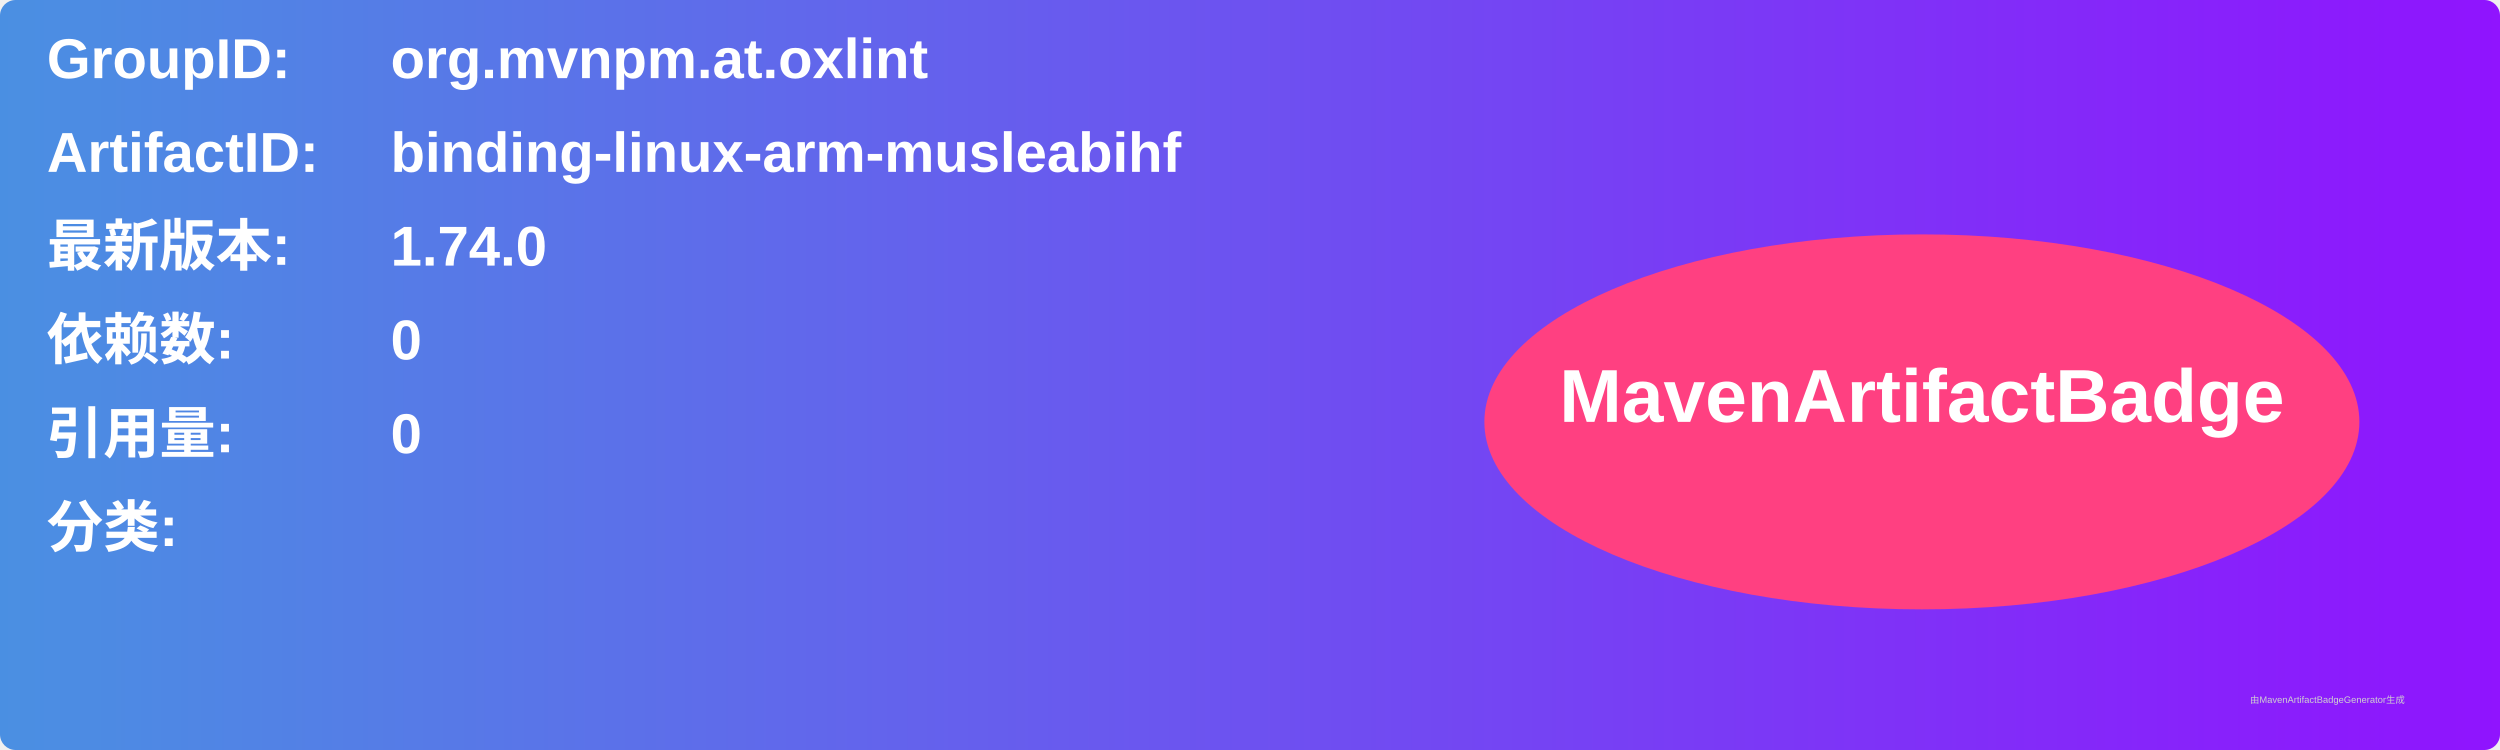
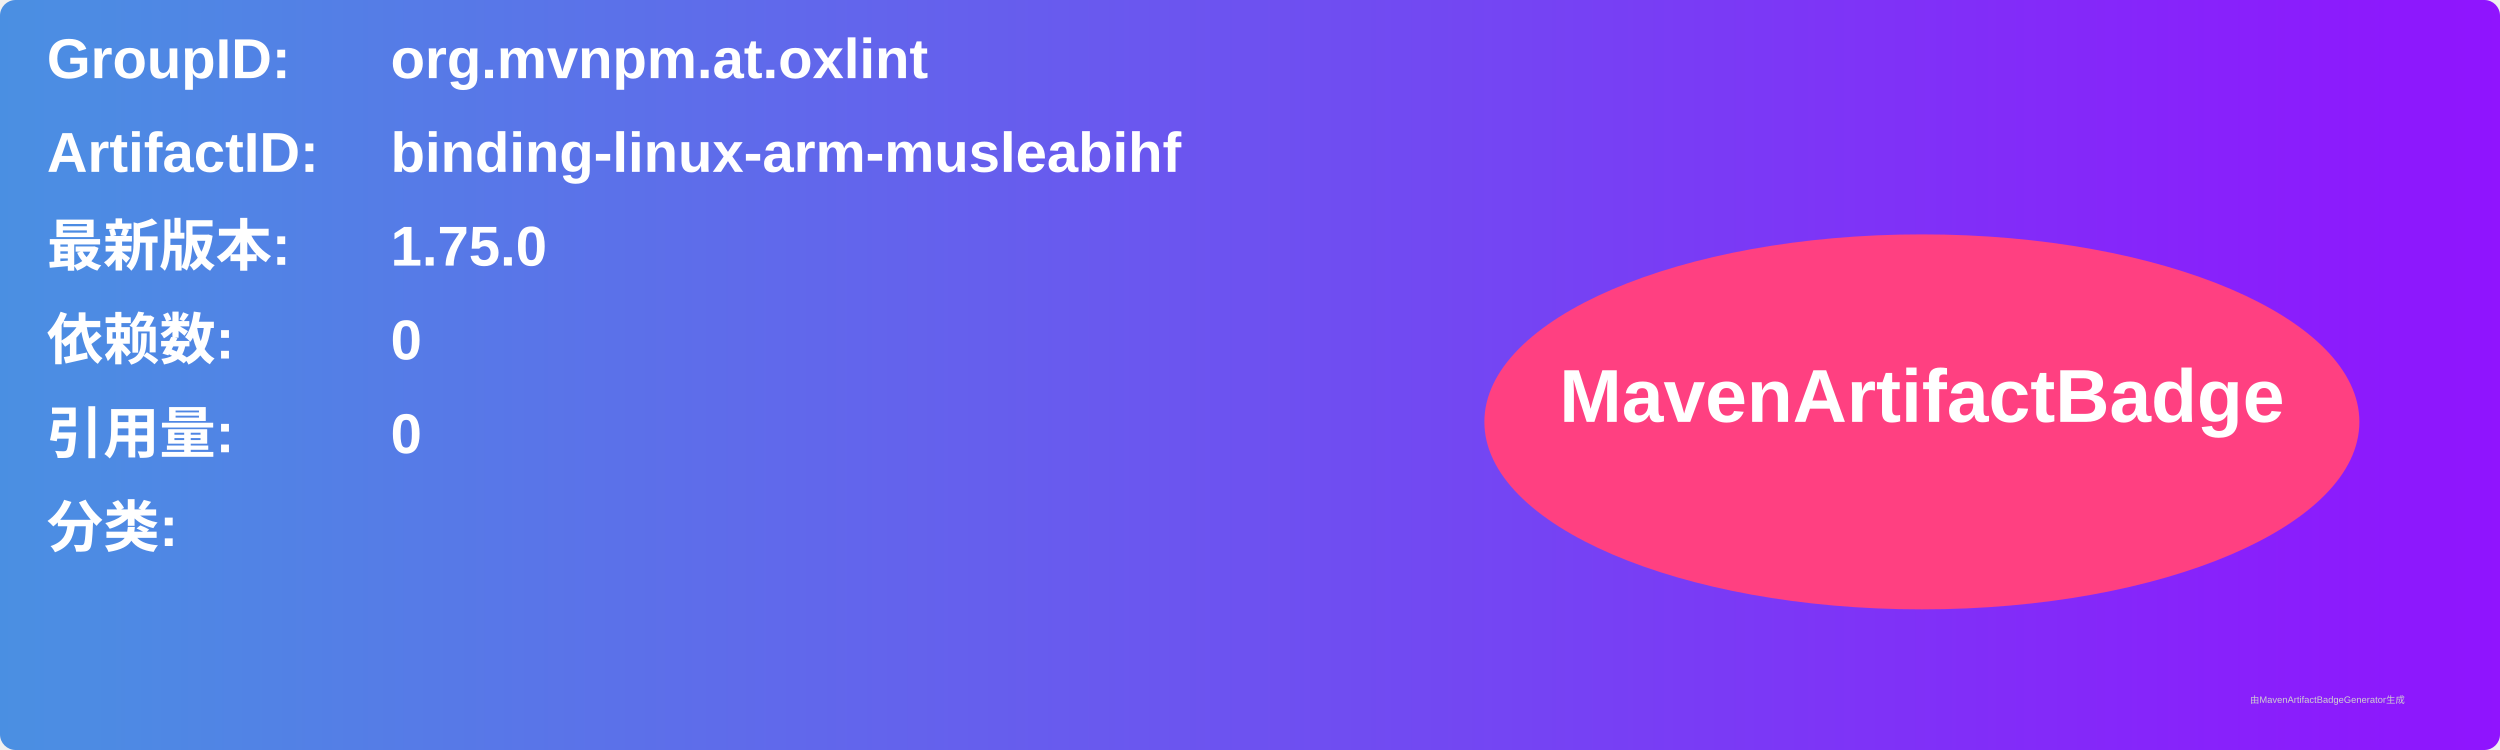
<svg xmlns="http://www.w3.org/2000/svg" width="800" height="240" viewBox="0 0 800 240">
  <linearGradient id="grad" x1="0%" y1="0%" x2="100%" y2="0%">
    <stop offset="0%" stop-color="#4a90e2" />
    <stop offset="100%" stop-color="#9013fe" />
  </linearGradient>
  <rect width="100%" height="100%" rx="5" ry="5" fill="url(#grad)" />
  <g transform="translate(15, 15)">
    <text x="0" y="10" font-family="Arial" font-size="18" fill="white" font-weight="bold" width="260">GroupID:</text>
    <text x="110" y="10" font-family="Arial" font-size="18" fill="white" font-weight="bold" width="460">org.mvnpm.at.oxlint</text>
    <text x="0" y="40" font-family="Arial" font-size="18" fill="white" font-weight="bold" width="260">ArtifactID:</text>
    <text x="110" y="40" font-family="Arial" font-size="18" fill="white" font-weight="bold" width="460">binding-linux-arm-musleabihf</text>
    <text x="0" y="70" font-family="Arial" font-size="18" fill="white" font-weight="bold">最新版本:</text>
    <text x="110" y="70" font-family="Arial" font-size="18" fill="white" font-weight="bold">
-       <tspan font-weight="bold">1.74.0</tspan>
+       <tspan font-weight="bold">1.75.0</tspan>
    </text>
    <text x="0" y="100" font-family="Arial" font-size="18" fill="white" font-weight="bold">依赖数: </text>
    <text x="110" y="100" font-family="Arial" font-size="18" fill="white">
      <tspan font-weight="bold">0</tspan>
    </text>
    <text x="0" y="130" font-family="Arial" font-size="18" fill="white" font-weight="bold">引用量: </text>
    <text x="110" y="130" font-family="Arial" font-size="18" fill="white">
      <tspan font-weight="bold">0</tspan>
    </text>
    <text x="0" y="160" font-family="Arial" font-size="18" fill="white" font-weight="bold">分类:</text>
    <text x="10" y="190" font-family="Arial" font-size="10" fill="white">
      <tspan font-weight="bold" />
    </text>
    <ellipse cx="600" cy="120" rx="140" ry="60" fill="#ff4081" />
    <text x="600" y="120" text-anchor="middle" font-family="Arial" font-size="24" fill="white" font-weight="bold">MavenArtifactBadge</text>
  </g>
  <text x="720" y="225" font-family="Arial" font-size="3" fill="#d0d0d0">由MavenArtifactBadgeGenerator生成</text>
</svg>
